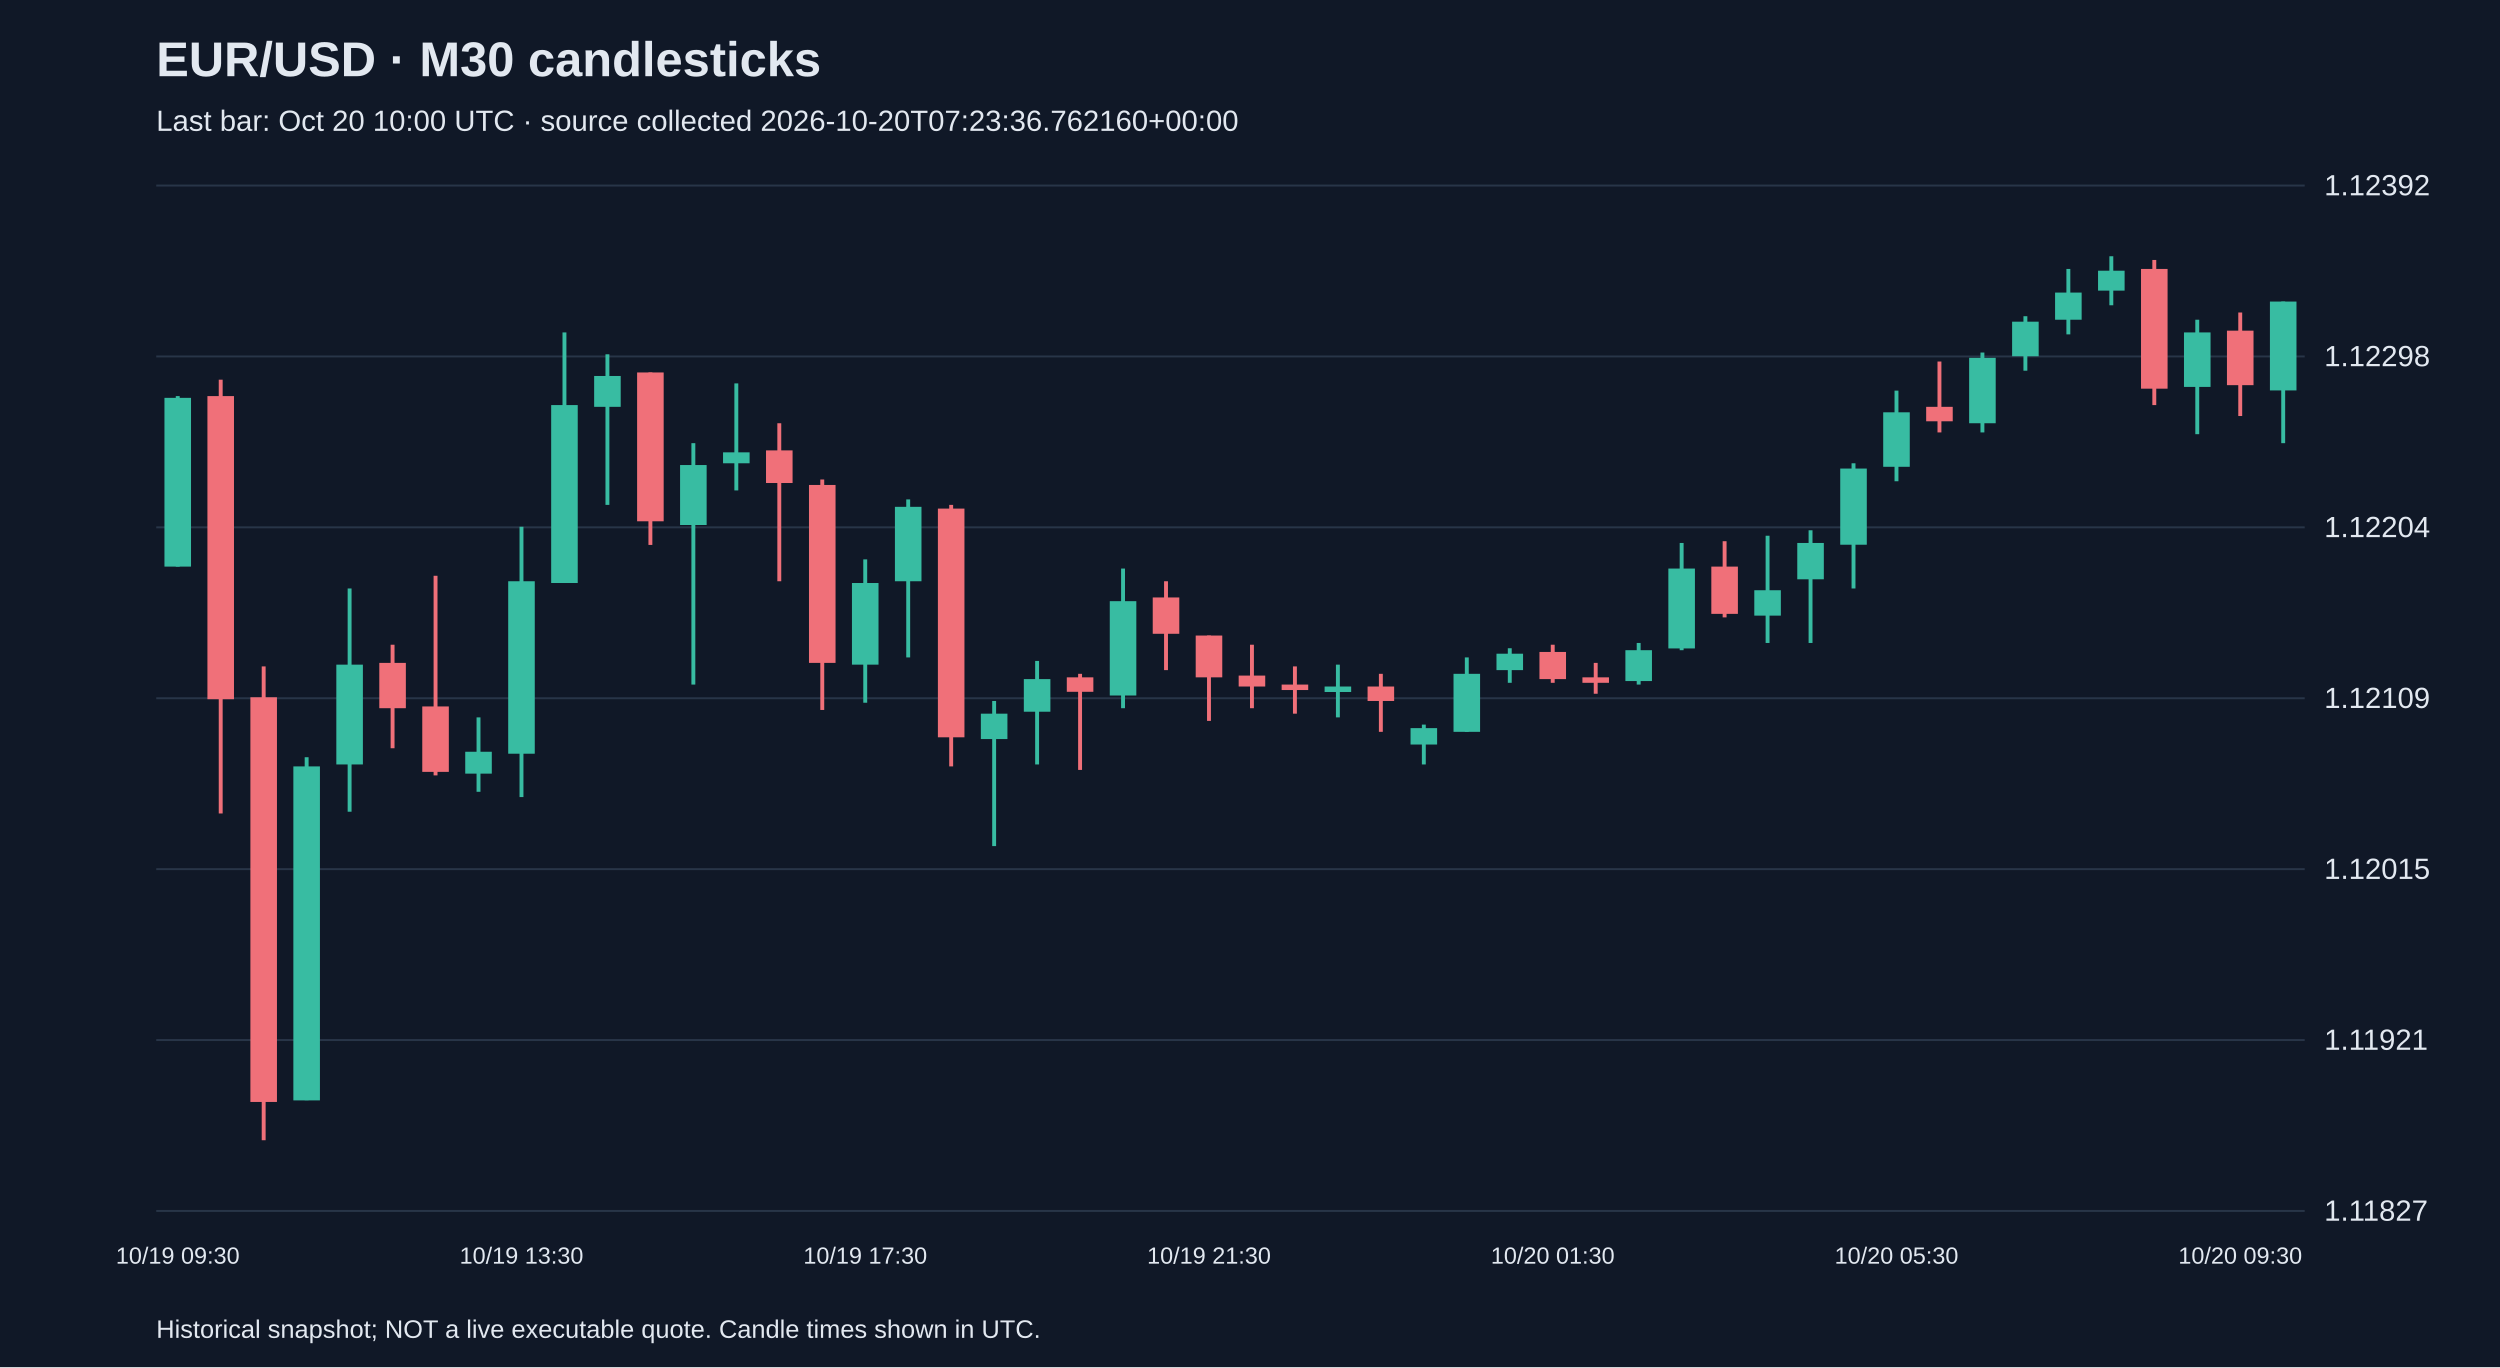
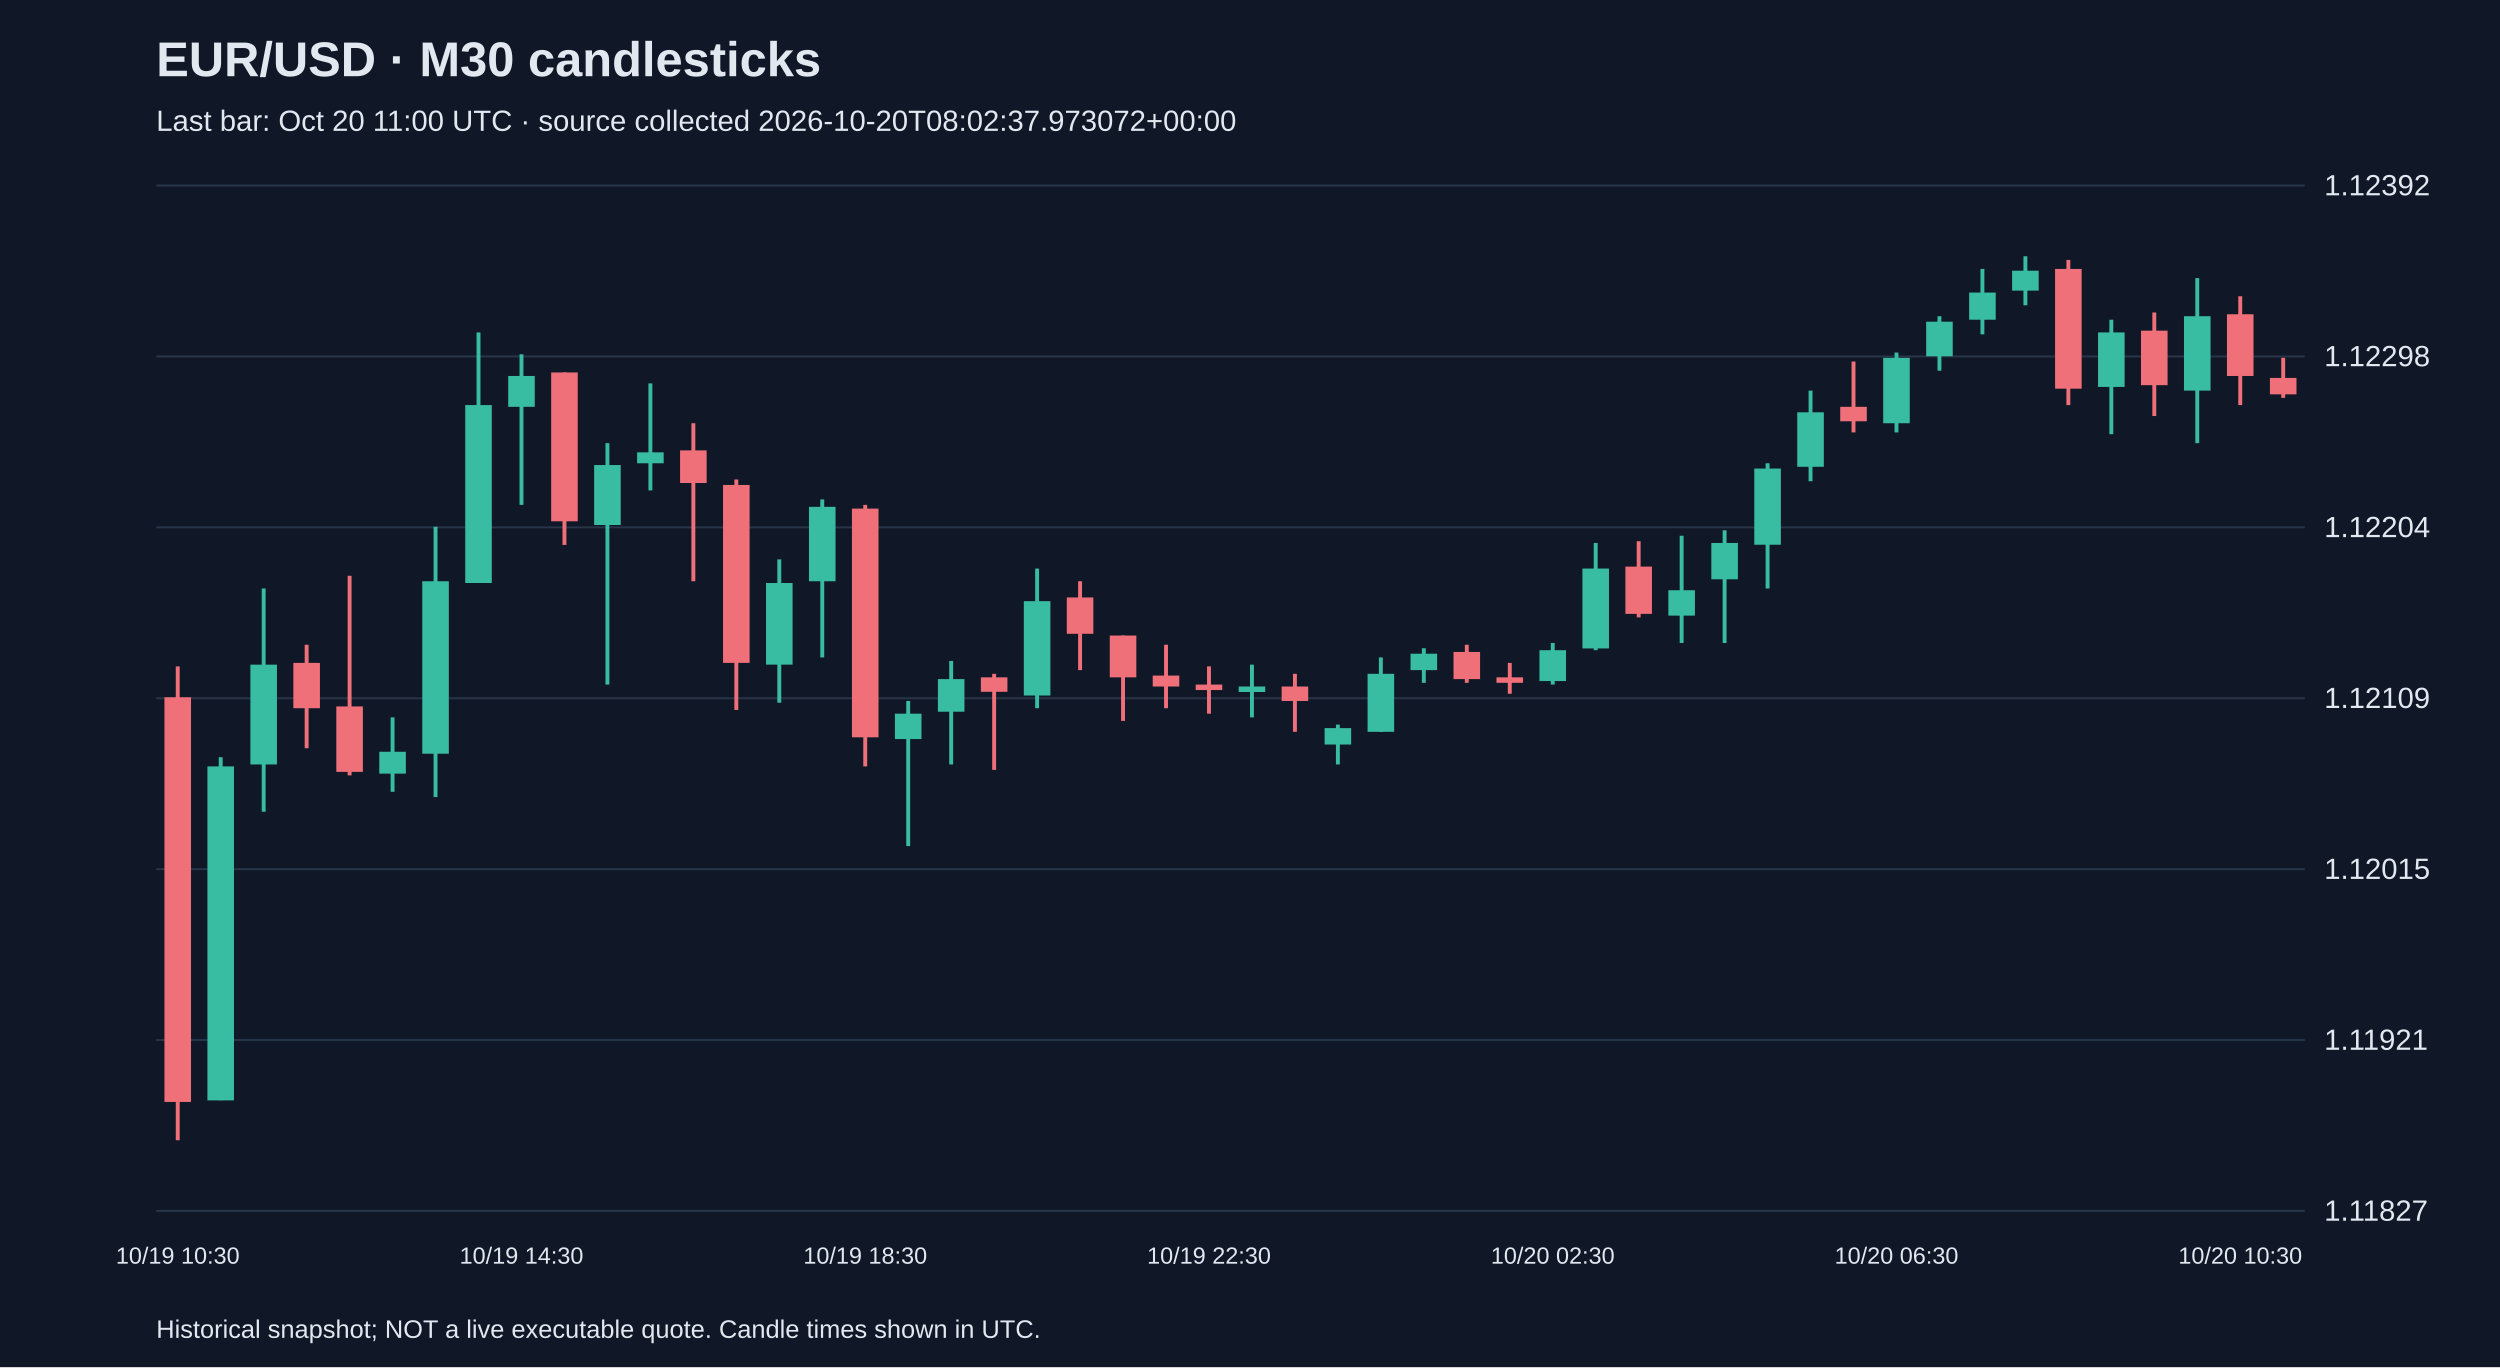
<svg xmlns="http://www.w3.org/2000/svg" viewBox="0 0 1280 700">
  <rect width="100%" height="100%" fill="#101827" />
  <style>text{font-family:Arial,sans-serif;fill:#e2e8f0}</style>
  <text x="80" y="39" font-size="25" font-weight="bold">EUR/USD · M30 candlesticks</text>
-   <text x="80" y="67" font-size="15" fill="#a6b1c5">Last bar: Oct 20 10:00 UTC · source collected 2026-10-20T07:23:36.762160+00:00</text>
+   <text x="80" y="67" font-size="15" fill="#a6b1c5">Last bar: Oct 20 11:00 UTC · source collected 2026-10-20T08:02:37.973072+00:00</text>
  <line x1="80" y1="620.0" x2="1180" y2="620.0" stroke="#283548" />
  <text x="1190" y="625.0" font-size="15">1.11827</text>
  <line x1="80" y1="532.5" x2="1180" y2="532.5" stroke="#283548" />
  <text x="1190" y="537.5" font-size="15">1.11921</text>
  <line x1="80" y1="445.0" x2="1180" y2="445.0" stroke="#283548" />
  <text x="1190" y="450.0" font-size="15">1.12015</text>
  <line x1="80" y1="357.5" x2="1180" y2="357.5" stroke="#283548" />
  <text x="1190" y="362.5" font-size="15">1.12109</text>
  <line x1="80" y1="270.0" x2="1180" y2="270.0" stroke="#283548" />
  <text x="1190" y="275.0" font-size="15">1.12204</text>
  <line x1="80" y1="182.5" x2="1180" y2="182.5" stroke="#283548" />
  <text x="1190" y="187.5" font-size="15">1.12298</text>
  <line x1="80" y1="95.0" x2="1180" y2="95.0" stroke="#283548" />
  <text x="1190" y="100.0" font-size="15">1.12392</text>
-   <line x1="91.0" y1="202.8" x2="91.0" y2="290.1" stroke="#38bca2" stroke-width="2" />
-   <rect x="84.2" y="203.7" width="13.6" height="86.4" fill="#38bca2" />
-   <text x="91.0" y="647" text-anchor="middle" font-size="12">10/19 09:30</text>
-   <line x1="113.0" y1="194.4" x2="113.0" y2="416.5" stroke="#f07079" stroke-width="2" />
-   <rect x="106.2" y="202.8" width="13.6" height="155.2" fill="#f07079" />
-   <line x1="135.0" y1="341.2" x2="135.0" y2="583.8" stroke="#f07079" stroke-width="2" />
-   <rect x="128.2" y="357.0" width="13.6" height="207.2" fill="#f07079" />
-   <line x1="157.0" y1="387.7" x2="157.0" y2="563.3" stroke="#38bca2" stroke-width="2" />
-   <rect x="150.2" y="392.4" width="13.6" height="171.0" fill="#38bca2" />
-   <line x1="179.0" y1="301.3" x2="179.0" y2="415.6" stroke="#38bca2" stroke-width="2" />
-   <rect x="172.2" y="340.3" width="13.6" height="51.1" fill="#38bca2" />
-   <line x1="201.0" y1="330.1" x2="201.0" y2="383.1" stroke="#f07079" stroke-width="2" />
-   <rect x="194.2" y="339.4" width="13.6" height="23.2" fill="#f07079" />
-   <line x1="223.0" y1="294.8" x2="223.0" y2="397.0" stroke="#f07079" stroke-width="2" />
-   <rect x="216.2" y="361.7" width="13.6" height="33.5" fill="#f07079" />
-   <line x1="245.0" y1="367.3" x2="245.0" y2="405.4" stroke="#38bca2" stroke-width="2" />
-   <rect x="238.2" y="384.9" width="13.6" height="11.2" fill="#38bca2" />
-   <line x1="267.0" y1="269.7" x2="267.0" y2="408.1" stroke="#38bca2" stroke-width="2" />
-   <rect x="260.2" y="297.6" width="13.6" height="88.3" fill="#38bca2" />
-   <text x="267.0" y="647" text-anchor="middle" font-size="12">10/19 13:30</text>
-   <line x1="289.0" y1="170.2" x2="289.0" y2="298.5" stroke="#38bca2" stroke-width="2" />
-   <rect x="282.2" y="207.4" width="13.6" height="91.1" fill="#38bca2" />
-   <line x1="311.0" y1="181.4" x2="311.0" y2="258.5" stroke="#38bca2" stroke-width="2" />
-   <rect x="304.2" y="192.5" width="13.6" height="15.8" fill="#38bca2" />
-   <line x1="333.0" y1="190.7" x2="333.0" y2="279.0" stroke="#f07079" stroke-width="2" />
-   <rect x="326.2" y="190.7" width="13.6" height="76.2" fill="#f07079" />
-   <line x1="355.0" y1="226.9" x2="355.0" y2="350.5" stroke="#38bca2" stroke-width="2" />
-   <rect x="348.2" y="238.1" width="13.6" height="30.7" fill="#38bca2" />
-   <line x1="377.0" y1="196.3" x2="377.0" y2="251.1" stroke="#38bca2" stroke-width="2" />
-   <rect x="370.2" y="231.6" width="13.6" height="5.6" fill="#38bca2" />
-   <line x1="399.0" y1="216.7" x2="399.0" y2="297.6" stroke="#f07079" stroke-width="2" />
-   <rect x="392.2" y="230.6" width="13.6" height="16.7" fill="#f07079" />
-   <line x1="421.0" y1="245.5" x2="421.0" y2="363.5" stroke="#f07079" stroke-width="2" />
-   <rect x="414.2" y="248.3" width="13.6" height="91.1" fill="#f07079" />
-   <line x1="443.0" y1="286.4" x2="443.0" y2="359.8" stroke="#38bca2" stroke-width="2" />
-   <rect x="436.2" y="298.5" width="13.6" height="41.8" fill="#38bca2" />
-   <text x="443.0" y="647" text-anchor="middle" font-size="12">10/19 17:30</text>
-   <line x1="465.0" y1="255.7" x2="465.0" y2="336.6" stroke="#38bca2" stroke-width="2" />
-   <rect x="458.2" y="259.5" width="13.6" height="38.1" fill="#38bca2" />
-   <line x1="487.0" y1="258.5" x2="487.0" y2="392.4" stroke="#f07079" stroke-width="2" />
-   <rect x="480.2" y="260.4" width="13.6" height="117.1" fill="#f07079" />
-   <line x1="509.0" y1="358.9" x2="509.0" y2="433.2" stroke="#38bca2" stroke-width="2" />
-   <rect x="502.2" y="365.4" width="13.6" height="13.0" fill="#38bca2" />
-   <line x1="531.0" y1="338.4" x2="531.0" y2="391.4" stroke="#38bca2" stroke-width="2" />
-   <rect x="524.2" y="347.7" width="13.6" height="16.7" fill="#38bca2" />
-   <line x1="553.0" y1="345.0" x2="553.0" y2="394.2" stroke="#f07079" stroke-width="2" />
-   <rect x="546.2" y="346.8" width="13.6" height="7.4" fill="#f07079" />
-   <line x1="575.0" y1="291.1" x2="575.0" y2="362.6" stroke="#38bca2" stroke-width="2" />
-   <rect x="568.2" y="307.8" width="13.6" height="48.3" fill="#38bca2" />
-   <line x1="597.0" y1="297.6" x2="597.0" y2="343.1" stroke="#f07079" stroke-width="2" />
-   <rect x="590.2" y="305.9" width="13.6" height="18.6" fill="#f07079" />
-   <line x1="619.0" y1="325.4" x2="619.0" y2="369.1" stroke="#f07079" stroke-width="2" />
-   <rect x="612.2" y="325.4" width="13.6" height="21.4" fill="#f07079" />
-   <text x="619.0" y="647" text-anchor="middle" font-size="12">10/19 21:30</text>
-   <line x1="641.0" y1="330.1" x2="641.0" y2="362.6" stroke="#f07079" stroke-width="2" />
-   <rect x="634.2" y="345.9" width="13.6" height="5.6" fill="#f07079" />
-   <line x1="663.0" y1="341.2" x2="663.0" y2="365.4" stroke="#f07079" stroke-width="2" />
-   <rect x="656.2" y="350.5" width="13.6" height="2.8" fill="#f07079" />
-   <line x1="685.0" y1="340.3" x2="685.0" y2="367.3" stroke="#38bca2" stroke-width="2" />
-   <rect x="678.2" y="351.5" width="13.6" height="2.8" fill="#38bca2" />
-   <line x1="707.0" y1="345.0" x2="707.0" y2="374.7" stroke="#f07079" stroke-width="2" />
-   <rect x="700.2" y="351.5" width="13.6" height="7.4" fill="#f07079" />
-   <line x1="729.0" y1="371.0" x2="729.0" y2="391.4" stroke="#38bca2" stroke-width="2" />
-   <rect x="722.2" y="372.8" width="13.6" height="8.4" fill="#38bca2" />
-   <line x1="751.0" y1="336.6" x2="751.0" y2="374.7" stroke="#38bca2" stroke-width="2" />
-   <rect x="744.2" y="345.0" width="13.6" height="29.7" fill="#38bca2" />
-   <line x1="773.0" y1="331.9" x2="773.0" y2="349.6" stroke="#38bca2" stroke-width="2" />
-   <rect x="766.2" y="334.7" width="13.6" height="8.4" fill="#38bca2" />
-   <line x1="795.0" y1="330.1" x2="795.0" y2="349.6" stroke="#f07079" stroke-width="2" />
-   <rect x="788.2" y="333.8" width="13.6" height="13.9" fill="#f07079" />
-   <text x="795.0" y="647" text-anchor="middle" font-size="12">10/20 01:30</text>
-   <line x1="817.0" y1="339.4" x2="817.0" y2="355.2" stroke="#f07079" stroke-width="2" />
-   <rect x="810.2" y="346.8" width="13.6" height="2.8" fill="#f07079" />
-   <line x1="839.0" y1="329.2" x2="839.0" y2="350.5" stroke="#38bca2" stroke-width="2" />
-   <rect x="832.2" y="332.9" width="13.6" height="15.8" fill="#38bca2" />
-   <line x1="861.0" y1="278.0" x2="861.0" y2="332.9" stroke="#38bca2" stroke-width="2" />
-   <rect x="854.2" y="291.1" width="13.6" height="40.9" fill="#38bca2" />
-   <line x1="883.0" y1="277.1" x2="883.0" y2="316.1" stroke="#f07079" stroke-width="2" />
-   <rect x="876.2" y="290.1" width="13.6" height="24.2" fill="#f07079" />
-   <line x1="905.0" y1="274.3" x2="905.0" y2="329.2" stroke="#38bca2" stroke-width="2" />
-   <rect x="898.2" y="302.2" width="13.6" height="13.0" fill="#38bca2" />
-   <line x1="927.0" y1="271.5" x2="927.0" y2="329.2" stroke="#38bca2" stroke-width="2" />
-   <rect x="920.2" y="278.0" width="13.6" height="18.6" fill="#38bca2" />
-   <line x1="949.0" y1="237.2" x2="949.0" y2="301.3" stroke="#38bca2" stroke-width="2" />
-   <rect x="942.2" y="239.9" width="13.6" height="39.0" fill="#38bca2" />
-   <line x1="971.0" y1="200.0" x2="971.0" y2="246.4" stroke="#38bca2" stroke-width="2" />
-   <rect x="964.2" y="211.1" width="13.6" height="27.9" fill="#38bca2" />
-   <text x="971.0" y="647" text-anchor="middle" font-size="12">10/20 05:30</text>
-   <line x1="993.0" y1="185.1" x2="993.0" y2="221.4" stroke="#f07079" stroke-width="2" />
-   <rect x="986.2" y="208.3" width="13.6" height="7.4" fill="#f07079" />
-   <line x1="1015.0" y1="180.5" x2="1015.0" y2="221.4" stroke="#38bca2" stroke-width="2" />
-   <rect x="1008.2" y="183.2" width="13.6" height="33.5" fill="#38bca2" />
-   <line x1="1037.0" y1="161.9" x2="1037.0" y2="189.8" stroke="#38bca2" stroke-width="2" />
-   <rect x="1030.2" y="164.7" width="13.6" height="17.7" fill="#38bca2" />
-   <line x1="1059.0" y1="137.7" x2="1059.0" y2="171.2" stroke="#38bca2" stroke-width="2" />
-   <rect x="1052.2" y="149.8" width="13.6" height="13.9" fill="#38bca2" />
-   <line x1="1081.0" y1="131.2" x2="1081.0" y2="156.3" stroke="#38bca2" stroke-width="2" />
-   <rect x="1074.2" y="138.6" width="13.6" height="10.2" fill="#38bca2" />
-   <line x1="1103.0" y1="133.1" x2="1103.0" y2="207.4" stroke="#f07079" stroke-width="2" />
-   <rect x="1096.2" y="137.7" width="13.6" height="61.3" fill="#f07079" />
-   <line x1="1125.0" y1="163.7" x2="1125.0" y2="222.3" stroke="#38bca2" stroke-width="2" />
-   <rect x="1118.2" y="170.2" width="13.6" height="27.9" fill="#38bca2" />
-   <line x1="1147.0" y1="160.0" x2="1147.0" y2="213.0" stroke="#f07079" stroke-width="2" />
-   <rect x="1140.2" y="169.3" width="13.6" height="27.9" fill="#f07079" />
-   <text x="1147.0" y="647" text-anchor="middle" font-size="12">10/20 09:30</text>
-   <line x1="1169.0" y1="154.4" x2="1169.0" y2="226.9" stroke="#38bca2" stroke-width="2" />
-   <rect x="1162.2" y="154.4" width="13.6" height="45.5" fill="#38bca2" />
+   <line x1="91.0" y1="341.2" x2="91.0" y2="583.8" stroke="#f07079" stroke-width="2" />
+   <rect x="84.2" y="357.0" width="13.6" height="207.2" fill="#f07079" />
+   <text x="91.0" y="647" text-anchor="middle" font-size="12">10/19 10:30</text>
+   <line x1="113.0" y1="387.7" x2="113.0" y2="563.3" stroke="#38bca2" stroke-width="2" />
+   <rect x="106.2" y="392.4" width="13.6" height="171.0" fill="#38bca2" />
+   <line x1="135.0" y1="301.3" x2="135.0" y2="415.6" stroke="#38bca2" stroke-width="2" />
+   <rect x="128.2" y="340.3" width="13.6" height="51.1" fill="#38bca2" />
+   <line x1="157.0" y1="330.1" x2="157.0" y2="383.1" stroke="#f07079" stroke-width="2" />
+   <rect x="150.2" y="339.4" width="13.6" height="23.2" fill="#f07079" />
+   <line x1="179.0" y1="294.8" x2="179.0" y2="397.0" stroke="#f07079" stroke-width="2" />
+   <rect x="172.2" y="361.7" width="13.6" height="33.5" fill="#f07079" />
+   <line x1="201.0" y1="367.3" x2="201.0" y2="405.4" stroke="#38bca2" stroke-width="2" />
+   <rect x="194.2" y="384.9" width="13.6" height="11.2" fill="#38bca2" />
+   <line x1="223.0" y1="269.7" x2="223.0" y2="408.1" stroke="#38bca2" stroke-width="2" />
+   <rect x="216.2" y="297.6" width="13.6" height="88.3" fill="#38bca2" />
+   <line x1="245.0" y1="170.2" x2="245.0" y2="298.5" stroke="#38bca2" stroke-width="2" />
+   <rect x="238.2" y="207.4" width="13.6" height="91.1" fill="#38bca2" />
+   <line x1="267.0" y1="181.4" x2="267.0" y2="258.5" stroke="#38bca2" stroke-width="2" />
+   <rect x="260.2" y="192.5" width="13.6" height="15.8" fill="#38bca2" />
+   <text x="267.0" y="647" text-anchor="middle" font-size="12">10/19 14:30</text>
+   <line x1="289.0" y1="190.7" x2="289.0" y2="279.0" stroke="#f07079" stroke-width="2" />
+   <rect x="282.2" y="190.7" width="13.6" height="76.2" fill="#f07079" />
+   <line x1="311.0" y1="226.9" x2="311.0" y2="350.5" stroke="#38bca2" stroke-width="2" />
+   <rect x="304.2" y="238.1" width="13.6" height="30.7" fill="#38bca2" />
+   <line x1="333.0" y1="196.3" x2="333.0" y2="251.1" stroke="#38bca2" stroke-width="2" />
+   <rect x="326.2" y="231.6" width="13.6" height="5.6" fill="#38bca2" />
+   <line x1="355.0" y1="216.7" x2="355.0" y2="297.6" stroke="#f07079" stroke-width="2" />
+   <rect x="348.2" y="230.6" width="13.6" height="16.7" fill="#f07079" />
+   <line x1="377.0" y1="245.5" x2="377.0" y2="363.5" stroke="#f07079" stroke-width="2" />
+   <rect x="370.2" y="248.3" width="13.6" height="91.1" fill="#f07079" />
+   <line x1="399.0" y1="286.4" x2="399.0" y2="359.8" stroke="#38bca2" stroke-width="2" />
+   <rect x="392.2" y="298.5" width="13.6" height="41.8" fill="#38bca2" />
+   <line x1="421.0" y1="255.7" x2="421.0" y2="336.6" stroke="#38bca2" stroke-width="2" />
+   <rect x="414.2" y="259.5" width="13.6" height="38.1" fill="#38bca2" />
+   <line x1="443.0" y1="258.5" x2="443.0" y2="392.4" stroke="#f07079" stroke-width="2" />
+   <rect x="436.2" y="260.4" width="13.6" height="117.1" fill="#f07079" />
+   <text x="443.0" y="647" text-anchor="middle" font-size="12">10/19 18:30</text>
+   <line x1="465.0" y1="358.9" x2="465.0" y2="433.2" stroke="#38bca2" stroke-width="2" />
+   <rect x="458.2" y="365.4" width="13.6" height="13.0" fill="#38bca2" />
+   <line x1="487.0" y1="338.4" x2="487.0" y2="391.4" stroke="#38bca2" stroke-width="2" />
+   <rect x="480.2" y="347.7" width="13.6" height="16.7" fill="#38bca2" />
+   <line x1="509.0" y1="345.0" x2="509.0" y2="394.2" stroke="#f07079" stroke-width="2" />
+   <rect x="502.2" y="346.8" width="13.6" height="7.4" fill="#f07079" />
+   <line x1="531.0" y1="291.1" x2="531.0" y2="362.6" stroke="#38bca2" stroke-width="2" />
+   <rect x="524.2" y="307.8" width="13.6" height="48.3" fill="#38bca2" />
+   <line x1="553.0" y1="297.6" x2="553.0" y2="343.1" stroke="#f07079" stroke-width="2" />
+   <rect x="546.2" y="305.9" width="13.6" height="18.6" fill="#f07079" />
+   <line x1="575.0" y1="325.4" x2="575.0" y2="369.1" stroke="#f07079" stroke-width="2" />
+   <rect x="568.2" y="325.4" width="13.6" height="21.4" fill="#f07079" />
+   <line x1="597.0" y1="330.1" x2="597.0" y2="362.6" stroke="#f07079" stroke-width="2" />
+   <rect x="590.2" y="345.9" width="13.6" height="5.6" fill="#f07079" />
+   <line x1="619.0" y1="341.2" x2="619.0" y2="365.4" stroke="#f07079" stroke-width="2" />
+   <rect x="612.2" y="350.5" width="13.6" height="2.8" fill="#f07079" />
+   <text x="619.0" y="647" text-anchor="middle" font-size="12">10/19 22:30</text>
+   <line x1="641.0" y1="340.3" x2="641.0" y2="367.3" stroke="#38bca2" stroke-width="2" />
+   <rect x="634.2" y="351.5" width="13.6" height="2.8" fill="#38bca2" />
+   <line x1="663.0" y1="345.0" x2="663.0" y2="374.7" stroke="#f07079" stroke-width="2" />
+   <rect x="656.2" y="351.5" width="13.6" height="7.4" fill="#f07079" />
+   <line x1="685.0" y1="371.0" x2="685.0" y2="391.4" stroke="#38bca2" stroke-width="2" />
+   <rect x="678.2" y="372.8" width="13.6" height="8.4" fill="#38bca2" />
+   <line x1="707.0" y1="336.6" x2="707.0" y2="374.7" stroke="#38bca2" stroke-width="2" />
+   <rect x="700.2" y="345.0" width="13.6" height="29.7" fill="#38bca2" />
+   <line x1="729.0" y1="331.9" x2="729.0" y2="349.6" stroke="#38bca2" stroke-width="2" />
+   <rect x="722.2" y="334.7" width="13.6" height="8.4" fill="#38bca2" />
+   <line x1="751.0" y1="330.1" x2="751.0" y2="349.6" stroke="#f07079" stroke-width="2" />
+   <rect x="744.2" y="333.8" width="13.6" height="13.9" fill="#f07079" />
+   <line x1="773.0" y1="339.4" x2="773.0" y2="355.2" stroke="#f07079" stroke-width="2" />
+   <rect x="766.2" y="346.8" width="13.6" height="2.8" fill="#f07079" />
+   <line x1="795.0" y1="329.2" x2="795.0" y2="350.5" stroke="#38bca2" stroke-width="2" />
+   <rect x="788.2" y="332.9" width="13.6" height="15.8" fill="#38bca2" />
+   <text x="795.0" y="647" text-anchor="middle" font-size="12">10/20 02:30</text>
+   <line x1="817.0" y1="278.0" x2="817.0" y2="332.9" stroke="#38bca2" stroke-width="2" />
+   <rect x="810.2" y="291.1" width="13.6" height="40.9" fill="#38bca2" />
+   <line x1="839.0" y1="277.1" x2="839.0" y2="316.1" stroke="#f07079" stroke-width="2" />
+   <rect x="832.2" y="290.1" width="13.6" height="24.2" fill="#f07079" />
+   <line x1="861.0" y1="274.3" x2="861.0" y2="329.2" stroke="#38bca2" stroke-width="2" />
+   <rect x="854.2" y="302.2" width="13.6" height="13.0" fill="#38bca2" />
+   <line x1="883.0" y1="271.5" x2="883.0" y2="329.2" stroke="#38bca2" stroke-width="2" />
+   <rect x="876.2" y="278.0" width="13.6" height="18.6" fill="#38bca2" />
+   <line x1="905.0" y1="237.2" x2="905.0" y2="301.3" stroke="#38bca2" stroke-width="2" />
+   <rect x="898.2" y="239.9" width="13.6" height="39.0" fill="#38bca2" />
+   <line x1="927.0" y1="200.0" x2="927.0" y2="246.4" stroke="#38bca2" stroke-width="2" />
+   <rect x="920.2" y="211.1" width="13.6" height="27.9" fill="#38bca2" />
+   <line x1="949.0" y1="185.1" x2="949.0" y2="221.4" stroke="#f07079" stroke-width="2" />
+   <rect x="942.2" y="208.3" width="13.6" height="7.4" fill="#f07079" />
+   <line x1="971.0" y1="180.5" x2="971.0" y2="221.4" stroke="#38bca2" stroke-width="2" />
+   <rect x="964.2" y="183.2" width="13.6" height="33.5" fill="#38bca2" />
+   <text x="971.0" y="647" text-anchor="middle" font-size="12">10/20 06:30</text>
+   <line x1="993.0" y1="161.9" x2="993.0" y2="189.8" stroke="#38bca2" stroke-width="2" />
+   <rect x="986.2" y="164.7" width="13.6" height="17.7" fill="#38bca2" />
+   <line x1="1015.0" y1="137.7" x2="1015.0" y2="171.2" stroke="#38bca2" stroke-width="2" />
+   <rect x="1008.2" y="149.8" width="13.6" height="13.9" fill="#38bca2" />
+   <line x1="1037.0" y1="131.2" x2="1037.0" y2="156.3" stroke="#38bca2" stroke-width="2" />
+   <rect x="1030.2" y="138.6" width="13.6" height="10.2" fill="#38bca2" />
+   <line x1="1059.0" y1="133.1" x2="1059.0" y2="207.4" stroke="#f07079" stroke-width="2" />
+   <rect x="1052.2" y="137.7" width="13.6" height="61.3" fill="#f07079" />
+   <line x1="1081.0" y1="163.7" x2="1081.0" y2="222.3" stroke="#38bca2" stroke-width="2" />
+   <rect x="1074.2" y="170.2" width="13.6" height="27.9" fill="#38bca2" />
+   <line x1="1103.0" y1="160.0" x2="1103.0" y2="213.0" stroke="#f07079" stroke-width="2" />
+   <rect x="1096.2" y="169.3" width="13.6" height="27.9" fill="#f07079" />
+   <line x1="1125.0" y1="142.4" x2="1125.0" y2="226.9" stroke="#38bca2" stroke-width="2" />
+   <rect x="1118.2" y="161.9" width="13.6" height="38.1" fill="#38bca2" />
+   <line x1="1147.0" y1="151.7" x2="1147.0" y2="207.4" stroke="#f07079" stroke-width="2" />
+   <rect x="1140.2" y="160.9" width="13.6" height="31.6" fill="#f07079" />
+   <text x="1147.0" y="647" text-anchor="middle" font-size="12">10/20 10:30</text>
+   <line x1="1169.0" y1="183.2" x2="1169.0" y2="203.7" stroke="#f07079" stroke-width="2" />
+   <rect x="1162.2" y="193.5" width="13.6" height="8.4" fill="#f07079" />
  <text x="80" y="685" font-size="13">Historical snapshot; NOT a live executable quote. Candle times shown in UTC.</text>
</svg>
